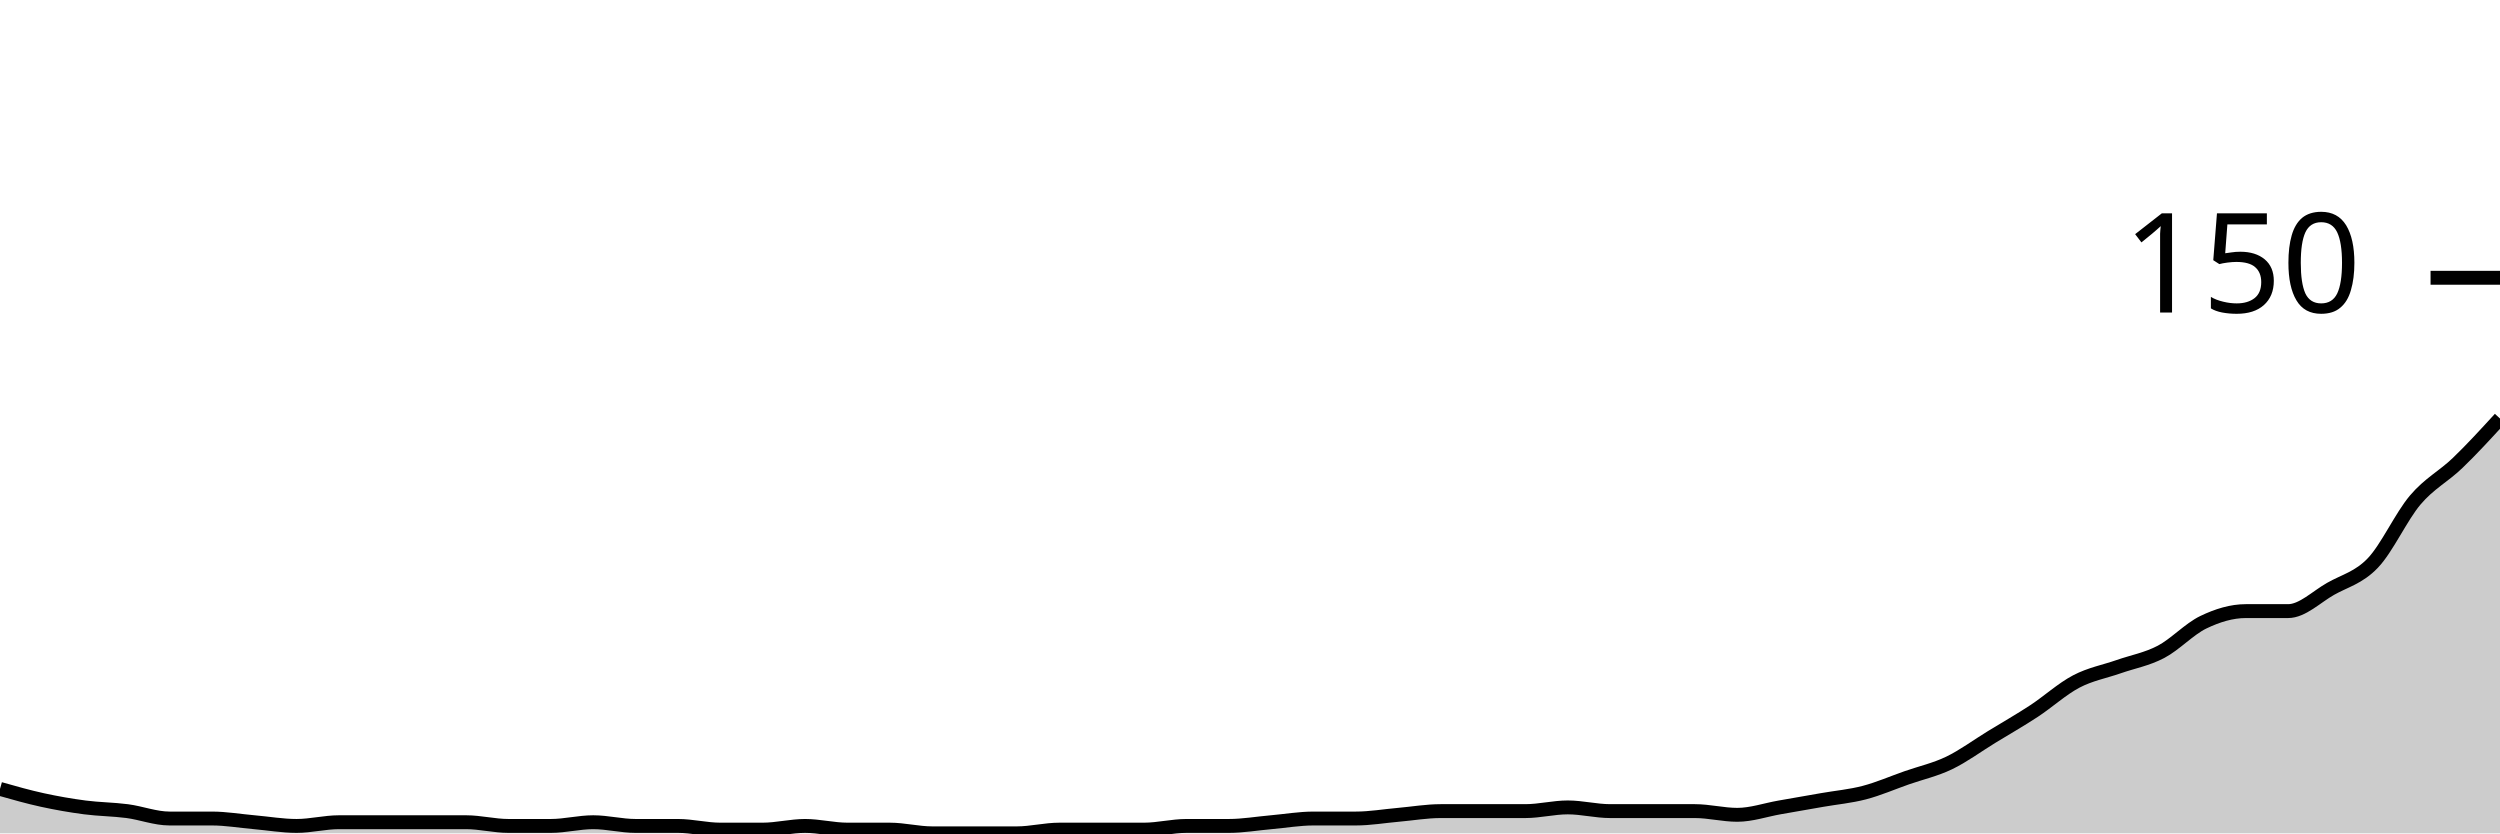
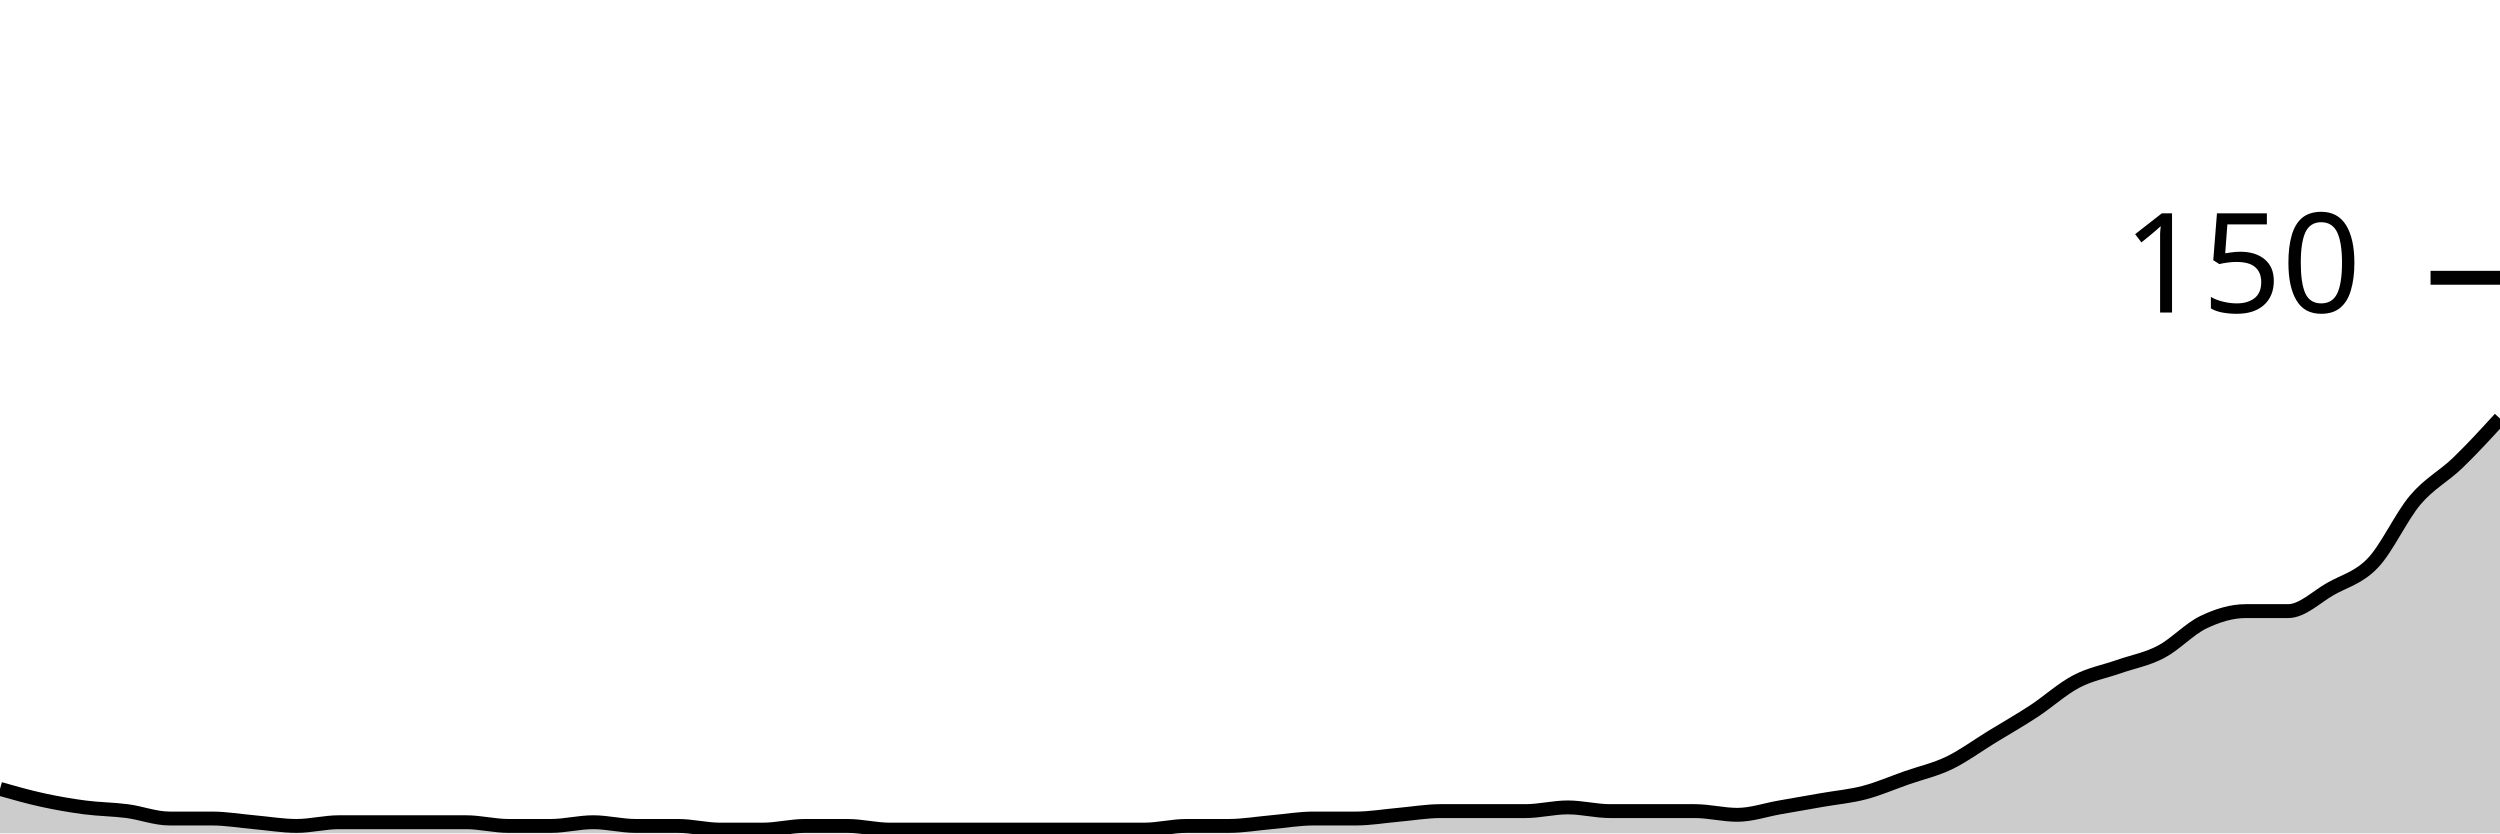
<svg xmlns="http://www.w3.org/2000/svg" viewBox="0 0 180 60">
  <g transform="translate(0,20)">
-     <path class="area" fill="rgba(0, 0, 0, 0.2)" d="M0,36.8C1.017,37.089,2.034,37.378,3.051,37.6C4.068,37.822,5.085,38,6.102,38.133C7.119,38.267,8.136,38.267,9.153,38.4C10.169,38.533,11.186,38.933,12.203,38.933C13.22,38.933,14.237,38.933,15.254,38.933C16.271,38.933,17.288,39.111,18.305,39.2C19.322,39.289,20.339,39.467,21.356,39.467C22.373,39.467,23.39,39.2,24.407,39.2C25.424,39.2,26.441,39.2,27.458,39.2C28.475,39.2,29.492,39.2,30.508,39.2C31.525,39.2,32.542,39.2,33.559,39.2C34.576,39.2,35.593,39.467,36.61,39.467C37.627,39.467,38.644,39.467,39.661,39.467C40.678,39.467,41.695,39.2,42.712,39.2C43.729,39.2,44.746,39.467,45.763,39.467C46.78,39.467,47.797,39.467,48.814,39.467C49.831,39.467,50.847,39.733,51.864,39.733C52.881,39.733,53.898,39.733,54.915,39.733C55.932,39.733,56.949,39.467,57.966,39.467C58.983,39.467,60,39.733,61.017,39.733C62.034,39.733,63.051,39.733,64.068,39.733C65.085,39.733,66.102,40,67.119,40C68.136,40,69.153,40,70.169,40C71.186,40,72.203,40,73.22,40C74.237,40,75.254,39.733,76.271,39.733C77.288,39.733,78.305,39.733,79.322,39.733C80.339,39.733,81.356,39.733,82.373,39.733C83.39,39.733,84.407,39.467,85.424,39.467C86.441,39.467,87.458,39.467,88.475,39.467C89.492,39.467,90.508,39.289,91.525,39.2C92.542,39.111,93.559,38.933,94.576,38.933C95.593,38.933,96.61,38.933,97.627,38.933C98.644,38.933,99.661,38.756,100.678,38.667C101.695,38.578,102.712,38.4,103.729,38.4C104.746,38.4,105.763,38.4,106.78,38.4C107.797,38.4,108.814,38.4,109.831,38.4C110.847,38.4,111.864,38.133,112.881,38.133C113.898,38.133,114.915,38.4,115.932,38.4C116.949,38.4,117.966,38.4,118.983,38.4C120,38.4,121.017,38.4,122.034,38.4C123.051,38.4,124.068,38.667,125.085,38.667C126.102,38.667,127.119,38.311,128.136,38.133C129.153,37.956,130.169,37.778,131.186,37.6C132.203,37.422,133.22,37.333,134.237,37.067C135.254,36.8,136.271,36.356,137.288,36C138.305,35.644,139.322,35.422,140.339,34.933C141.356,34.444,142.373,33.689,143.39,33.067C144.407,32.444,145.424,31.867,146.441,31.2C147.458,30.533,148.475,29.6,149.492,29.067C150.508,28.533,151.525,28.356,152.542,28C153.559,27.644,154.576,27.467,155.593,26.933C156.61,26.4,157.627,25.289,158.644,24.8C159.661,24.311,160.678,24,161.695,24C162.712,24,163.729,24,164.746,24C165.763,24,166.78,22.978,167.797,22.4C168.814,21.822,169.831,21.6,170.847,20.533C171.864,19.467,172.881,17.2,173.898,16C174.915,14.8,175.932,14.311,176.949,13.333C177.966,12.356,178.983,11.244,180,10.133L180,40C178.983,40,177.966,40,176.949,40C175.932,40,174.915,40,173.898,40C172.881,40,171.864,40,170.847,40C169.831,40,168.814,40,167.797,40C166.78,40,165.763,40,164.746,40C163.729,40,162.712,40,161.695,40C160.678,40,159.661,40,158.644,40C157.627,40,156.61,40,155.593,40C154.576,40,153.559,40,152.542,40C151.525,40,150.508,40,149.492,40C148.475,40,147.458,40,146.441,40C145.424,40,144.407,40,143.39,40C142.373,40,141.356,40,140.339,40C139.322,40,138.305,40,137.288,40C136.271,40,135.254,40,134.237,40C133.22,40,132.203,40,131.186,40C130.169,40,129.153,40,128.136,40C127.119,40,126.102,40,125.085,40C124.068,40,123.051,40,122.034,40C121.017,40,120,40,118.983,40C117.966,40,116.949,40,115.932,40C114.915,40,113.898,40,112.881,40C111.864,40,110.847,40,109.831,40C108.814,40,107.797,40,106.78,40C105.763,40,104.746,40,103.729,40C102.712,40,101.695,40,100.678,40C99.661,40,98.644,40,97.627,40C96.61,40,95.593,40,94.576,40C93.559,40,92.542,40,91.525,40C90.508,40,89.492,40,88.475,40C87.458,40,86.441,40,85.424,40C84.407,40,83.39,40,82.373,40C81.356,40,80.339,40,79.322,40C78.305,40,77.288,40,76.271,40C75.254,40,74.237,40,73.22,40C72.203,40,71.186,40,70.169,40C69.153,40,68.136,40,67.119,40C66.102,40,65.085,40,64.068,40C63.051,40,62.034,40,61.017,40C60,40,58.983,40,57.966,40C56.949,40,55.932,40,54.915,40C53.898,40,52.881,40,51.864,40C50.847,40,49.831,40,48.814,40C47.797,40,46.78,40,45.763,40C44.746,40,43.729,40,42.712,40C41.695,40,40.678,40,39.661,40C38.644,40,37.627,40,36.61,40C35.593,40,34.576,40,33.559,40C32.542,40,31.525,40,30.508,40C29.492,40,28.475,40,27.458,40C26.441,40,25.424,40,24.407,40C23.39,40,22.373,40,21.356,40C20.339,40,19.322,40,18.305,40C17.288,40,16.271,40,15.254,40C14.237,40,13.22,40,12.203,40C11.186,40,10.169,40,9.153,40C8.136,40,7.119,40,6.102,40C5.085,40,4.068,40,3.051,40C2.034,40,1.017,40,0,40Z" />
-     <path class="line" stroke="black" fill="none" d="M0,36.8C1.017,37.089,2.034,37.378,3.051,37.6C4.068,37.822,5.085,38,6.102,38.133C7.119,38.267,8.136,38.267,9.153,38.4C10.169,38.533,11.186,38.933,12.203,38.933C13.22,38.933,14.237,38.933,15.254,38.933C16.271,38.933,17.288,39.111,18.305,39.2C19.322,39.289,20.339,39.467,21.356,39.467C22.373,39.467,23.39,39.2,24.407,39.2C25.424,39.2,26.441,39.2,27.458,39.2C28.475,39.2,29.492,39.2,30.508,39.2C31.525,39.2,32.542,39.2,33.559,39.2C34.576,39.2,35.593,39.467,36.61,39.467C37.627,39.467,38.644,39.467,39.661,39.467C40.678,39.467,41.695,39.2,42.712,39.2C43.729,39.2,44.746,39.467,45.763,39.467C46.78,39.467,47.797,39.467,48.814,39.467C49.831,39.467,50.847,39.733,51.864,39.733C52.881,39.733,53.898,39.733,54.915,39.733C55.932,39.733,56.949,39.467,57.966,39.467C58.983,39.467,60,39.733,61.017,39.733C62.034,39.733,63.051,39.733,64.068,39.733C65.085,39.733,66.102,40,67.119,40C68.136,40,69.153,40,70.169,40C71.186,40,72.203,40,73.22,40C74.237,40,75.254,39.733,76.271,39.733C77.288,39.733,78.305,39.733,79.322,39.733C80.339,39.733,81.356,39.733,82.373,39.733C83.39,39.733,84.407,39.467,85.424,39.467C86.441,39.467,87.458,39.467,88.475,39.467C89.492,39.467,90.508,39.289,91.525,39.2C92.542,39.111,93.559,38.933,94.576,38.933C95.593,38.933,96.61,38.933,97.627,38.933C98.644,38.933,99.661,38.756,100.678,38.667C101.695,38.578,102.712,38.4,103.729,38.4C104.746,38.4,105.763,38.4,106.78,38.4C107.797,38.4,108.814,38.4,109.831,38.4C110.847,38.4,111.864,38.133,112.881,38.133C113.898,38.133,114.915,38.4,115.932,38.4C116.949,38.4,117.966,38.4,118.983,38.4C120,38.4,121.017,38.4,122.034,38.4C123.051,38.4,124.068,38.667,125.085,38.667C126.102,38.667,127.119,38.311,128.136,38.133C129.153,37.956,130.169,37.778,131.186,37.6C132.203,37.422,133.22,37.333,134.237,37.067C135.254,36.8,136.271,36.356,137.288,36C138.305,35.644,139.322,35.422,140.339,34.933C141.356,34.444,142.373,33.689,143.39,33.067C144.407,32.444,145.424,31.867,146.441,31.2C147.458,30.533,148.475,29.6,149.492,29.067C150.508,28.533,151.525,28.356,152.542,28C153.559,27.644,154.576,27.467,155.593,26.933C156.61,26.4,157.627,25.289,158.644,24.8C159.661,24.311,160.678,24,161.695,24C162.712,24,163.729,24,164.746,24C165.763,24,166.78,22.978,167.797,22.4C168.814,21.822,169.831,21.6,170.847,20.533C171.864,19.467,172.881,17.2,173.898,16C174.915,14.8,175.932,14.311,176.949,13.333C177.966,12.356,178.983,11.244,180,10.133" />
+     <path class="area" fill="rgba(0, 0, 0, 0.2)" d="M0,36.8C1.017,37.089,2.034,37.378,3.051,37.6C4.068,37.822,5.085,38,6.102,38.133C7.119,38.267,8.136,38.267,9.153,38.4C10.169,38.533,11.186,38.933,12.203,38.933C13.22,38.933,14.237,38.933,15.254,38.933C16.271,38.933,17.288,39.111,18.305,39.2C19.322,39.289,20.339,39.467,21.356,39.467C22.373,39.467,23.39,39.2,24.407,39.2C25.424,39.2,26.441,39.2,27.458,39.2C28.475,39.2,29.492,39.2,30.508,39.2C31.525,39.2,32.542,39.2,33.559,39.2C34.576,39.2,35.593,39.467,36.61,39.467C37.627,39.467,38.644,39.467,39.661,39.467C40.678,39.467,41.695,39.2,42.712,39.2C43.729,39.2,44.746,39.467,45.763,39.467C46.78,39.467,47.797,39.467,48.814,39.467C49.831,39.467,50.847,39.733,51.864,39.733C52.881,39.733,53.898,39.733,54.915,39.733C55.932,39.733,56.949,39.467,57.966,39.467C58.983,39.467,60,39.467,61.017,39.467C62.034,39.467,63.051,39.733,64.068,39.733C65.085,39.733,66.102,39.733,67.119,39.733C68.136,39.733,69.153,39.733,70.169,39.733C71.186,39.733,72.203,39.733,73.22,39.733C74.237,39.733,75.254,39.733,76.271,39.733C77.288,39.733,78.305,39.733,79.322,39.733C80.339,39.733,81.356,39.733,82.373,39.733C83.39,39.733,84.407,39.467,85.424,39.467C86.441,39.467,87.458,39.467,88.475,39.467C89.492,39.467,90.508,39.289,91.525,39.2C92.542,39.111,93.559,38.933,94.576,38.933C95.593,38.933,96.61,38.933,97.627,38.933C98.644,38.933,99.661,38.756,100.678,38.667C101.695,38.578,102.712,38.4,103.729,38.4C104.746,38.4,105.763,38.4,106.78,38.4C107.797,38.4,108.814,38.4,109.831,38.4C110.847,38.4,111.864,38.133,112.881,38.133C113.898,38.133,114.915,38.4,115.932,38.4C116.949,38.4,117.966,38.4,118.983,38.4C120,38.4,121.017,38.4,122.034,38.4C123.051,38.4,124.068,38.667,125.085,38.667C126.102,38.667,127.119,38.311,128.136,38.133C129.153,37.956,130.169,37.778,131.186,37.6C132.203,37.422,133.22,37.333,134.237,37.067C135.254,36.8,136.271,36.356,137.288,36C138.305,35.644,139.322,35.422,140.339,34.933C141.356,34.444,142.373,33.689,143.39,33.067C144.407,32.444,145.424,31.867,146.441,31.2C147.458,30.533,148.475,29.6,149.492,29.067C150.508,28.533,151.525,28.356,152.542,28C153.559,27.644,154.576,27.467,155.593,26.933C156.61,26.4,157.627,25.289,158.644,24.8C159.661,24.311,160.678,24,161.695,24C162.712,24,163.729,24,164.746,24C165.763,24,166.78,22.978,167.797,22.4C168.814,21.822,169.831,21.6,170.847,20.533C171.864,19.467,172.881,17.2,173.898,16C174.915,14.8,175.932,14.311,176.949,13.333C177.966,12.356,178.983,11.244,180,10.133L180,40C178.983,40,177.966,40,176.949,40C175.932,40,174.915,40,173.898,40C172.881,40,171.864,40,170.847,40C169.831,40,168.814,40,167.797,40C166.78,40,165.763,40,164.746,40C163.729,40,162.712,40,161.695,40C160.678,40,159.661,40,158.644,40C157.627,40,156.61,40,155.593,40C154.576,40,153.559,40,152.542,40C151.525,40,150.508,40,149.492,40C148.475,40,147.458,40,146.441,40C145.424,40,144.407,40,143.39,40C142.373,40,141.356,40,140.339,40C139.322,40,138.305,40,137.288,40C136.271,40,135.254,40,134.237,40C133.22,40,132.203,40,131.186,40C130.169,40,129.153,40,128.136,40C127.119,40,126.102,40,125.085,40C124.068,40,123.051,40,122.034,40C121.017,40,120,40,118.983,40C117.966,40,116.949,40,115.932,40C114.915,40,113.898,40,112.881,40C111.864,40,110.847,40,109.831,40C108.814,40,107.797,40,106.78,40C105.763,40,104.746,40,103.729,40C102.712,40,101.695,40,100.678,40C99.661,40,98.644,40,97.627,40C96.61,40,95.593,40,94.576,40C93.559,40,92.542,40,91.525,40C90.508,40,89.492,40,88.475,40C87.458,40,86.441,40,85.424,40C84.407,40,83.39,40,82.373,40C81.356,40,80.339,40,79.322,40C78.305,40,77.288,40,76.271,40C75.254,40,74.237,40,73.22,40C72.203,40,71.186,40,70.169,40C69.153,40,68.136,40,67.119,40C66.102,40,65.085,40,64.068,40C63.051,40,62.034,40,61.017,40C60,40,58.983,40,57.966,40C56.949,40,55.932,40,54.915,40C53.898,40,52.881,40,51.864,40C50.847,40,49.831,40,48.814,40C47.797,40,46.78,40,45.763,40C44.746,40,43.729,40,42.712,40C41.695,40,40.678,40,39.661,40C38.644,40,37.627,40,36.61,40C35.593,40,34.576,40,33.559,40C32.542,40,31.525,40,30.508,40C29.492,40,28.475,40,27.458,40C26.441,40,25.424,40,24.407,40C23.39,40,22.373,40,21.356,40C20.339,40,19.322,40,18.305,40C17.288,40,16.271,40,15.254,40C14.237,40,13.22,40,12.203,40C11.186,40,10.169,40,9.153,40C8.136,40,7.119,40,6.102,40C5.085,40,4.068,40,3.051,40C2.034,40,1.017,40,0,40Z" />
+     <path class="line" stroke="black" fill="none" d="M0,36.8C1.017,37.089,2.034,37.378,3.051,37.6C4.068,37.822,5.085,38,6.102,38.133C7.119,38.267,8.136,38.267,9.153,38.4C10.169,38.533,11.186,38.933,12.203,38.933C13.22,38.933,14.237,38.933,15.254,38.933C16.271,38.933,17.288,39.111,18.305,39.2C19.322,39.289,20.339,39.467,21.356,39.467C22.373,39.467,23.39,39.2,24.407,39.2C25.424,39.2,26.441,39.2,27.458,39.2C28.475,39.2,29.492,39.2,30.508,39.2C31.525,39.2,32.542,39.2,33.559,39.2C34.576,39.2,35.593,39.467,36.61,39.467C37.627,39.467,38.644,39.467,39.661,39.467C40.678,39.467,41.695,39.2,42.712,39.2C43.729,39.2,44.746,39.467,45.763,39.467C46.78,39.467,47.797,39.467,48.814,39.467C49.831,39.467,50.847,39.733,51.864,39.733C52.881,39.733,53.898,39.733,54.915,39.733C55.932,39.733,56.949,39.467,57.966,39.467C58.983,39.467,60,39.467,61.017,39.467C62.034,39.467,63.051,39.733,64.068,39.733C65.085,39.733,66.102,39.733,67.119,39.733C68.136,39.733,69.153,39.733,70.169,39.733C71.186,39.733,72.203,39.733,73.22,39.733C74.237,39.733,75.254,39.733,76.271,39.733C77.288,39.733,78.305,39.733,79.322,39.733C80.339,39.733,81.356,39.733,82.373,39.733C83.39,39.733,84.407,39.467,85.424,39.467C86.441,39.467,87.458,39.467,88.475,39.467C89.492,39.467,90.508,39.289,91.525,39.2C92.542,39.111,93.559,38.933,94.576,38.933C95.593,38.933,96.61,38.933,97.627,38.933C98.644,38.933,99.661,38.756,100.678,38.667C101.695,38.578,102.712,38.4,103.729,38.4C104.746,38.4,105.763,38.4,106.78,38.4C107.797,38.4,108.814,38.4,109.831,38.4C110.847,38.4,111.864,38.133,112.881,38.133C113.898,38.133,114.915,38.4,115.932,38.4C116.949,38.4,117.966,38.4,118.983,38.4C120,38.4,121.017,38.4,122.034,38.4C123.051,38.4,124.068,38.667,125.085,38.667C126.102,38.667,127.119,38.311,128.136,38.133C129.153,37.956,130.169,37.778,131.186,37.6C132.203,37.422,133.22,37.333,134.237,37.067C135.254,36.8,136.271,36.356,137.288,36C138.305,35.644,139.322,35.422,140.339,34.933C141.356,34.444,142.373,33.689,143.39,33.067C144.407,32.444,145.424,31.867,146.441,31.2C147.458,30.533,148.475,29.6,149.492,29.067C150.508,28.533,151.525,28.356,152.542,28C153.559,27.644,154.576,27.467,155.593,26.933C156.61,26.4,157.627,25.289,158.644,24.8C159.661,24.311,160.678,24,161.695,24C162.712,24,163.729,24,164.746,24C165.763,24,166.78,22.978,167.797,22.4C168.814,21.822,169.831,21.6,170.847,20.533C171.864,19.467,172.881,17.2,173.898,16C174.915,14.8,175.932,14.311,176.949,13.333C177.966,12.356,178.983,11.244,180,10.133" />
    <path class="axis-ceiling" stroke-width="1" stroke="black" fill="none" d="M175,0L180,0" />
    <text class="axis-ceiling-label" font-family="sans-serif" text-anchor="end" font-size="10px" x="170" y="2.5">150</text>
  </g>
</svg>
